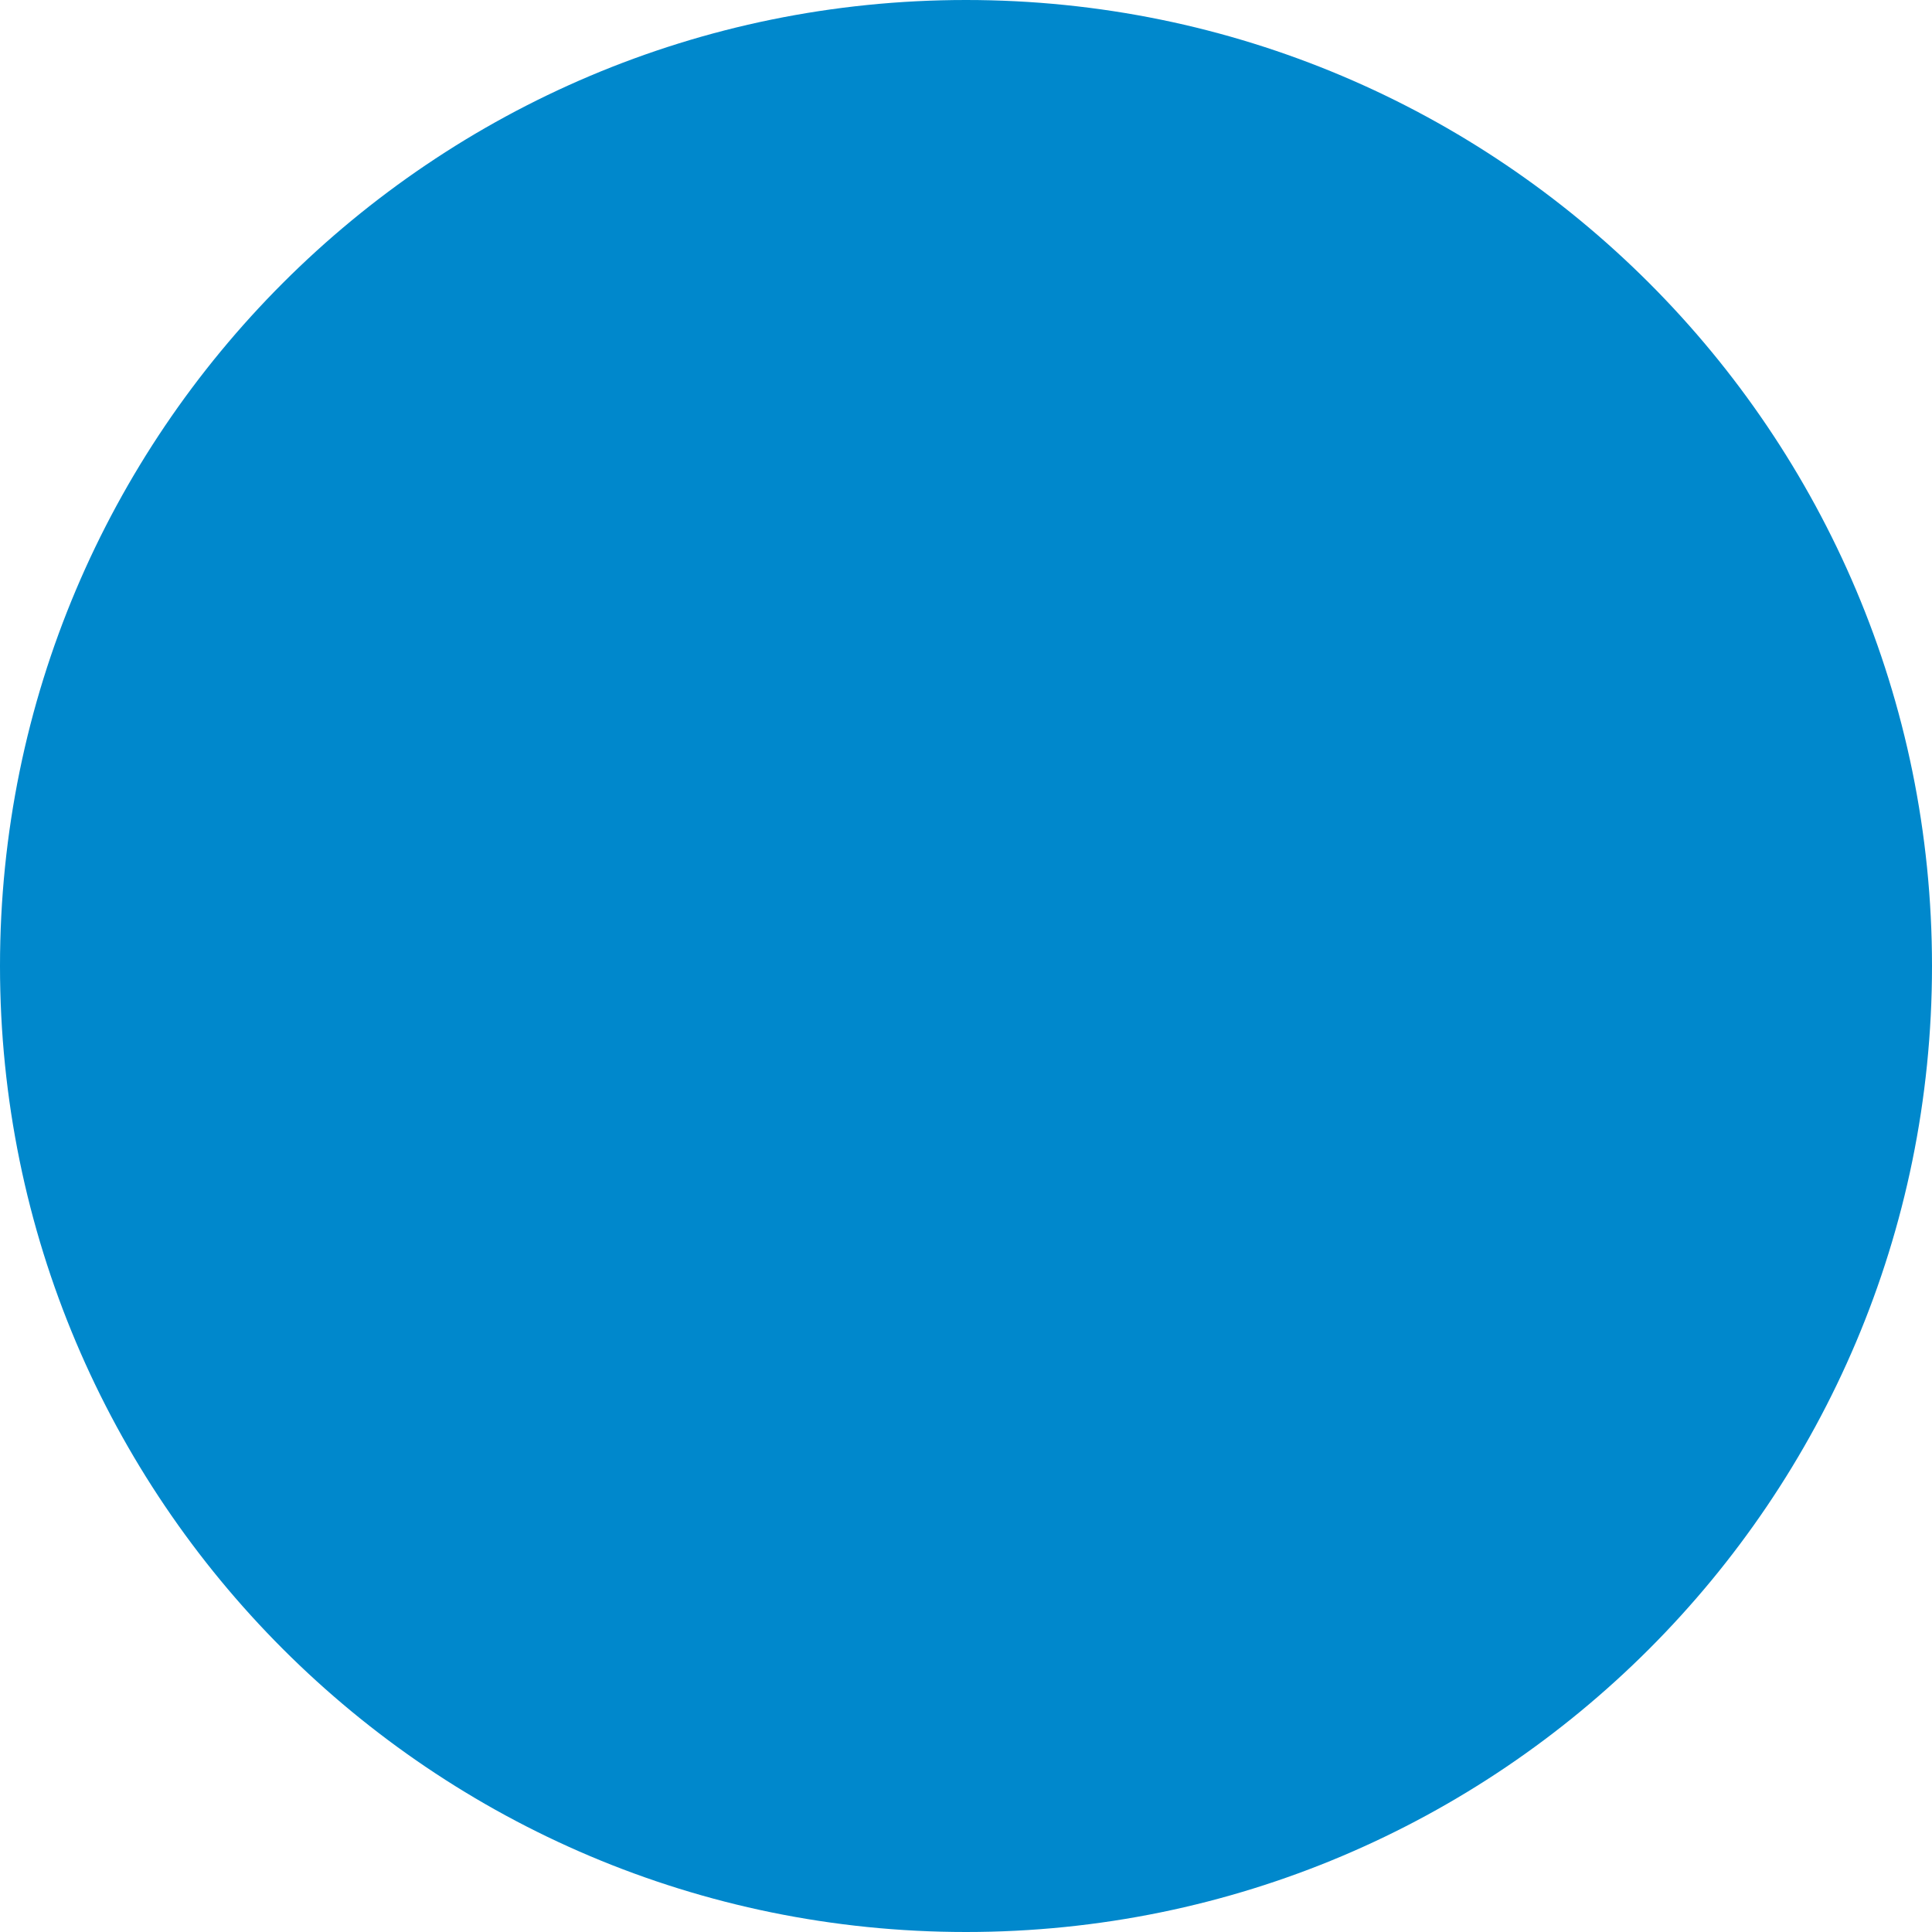
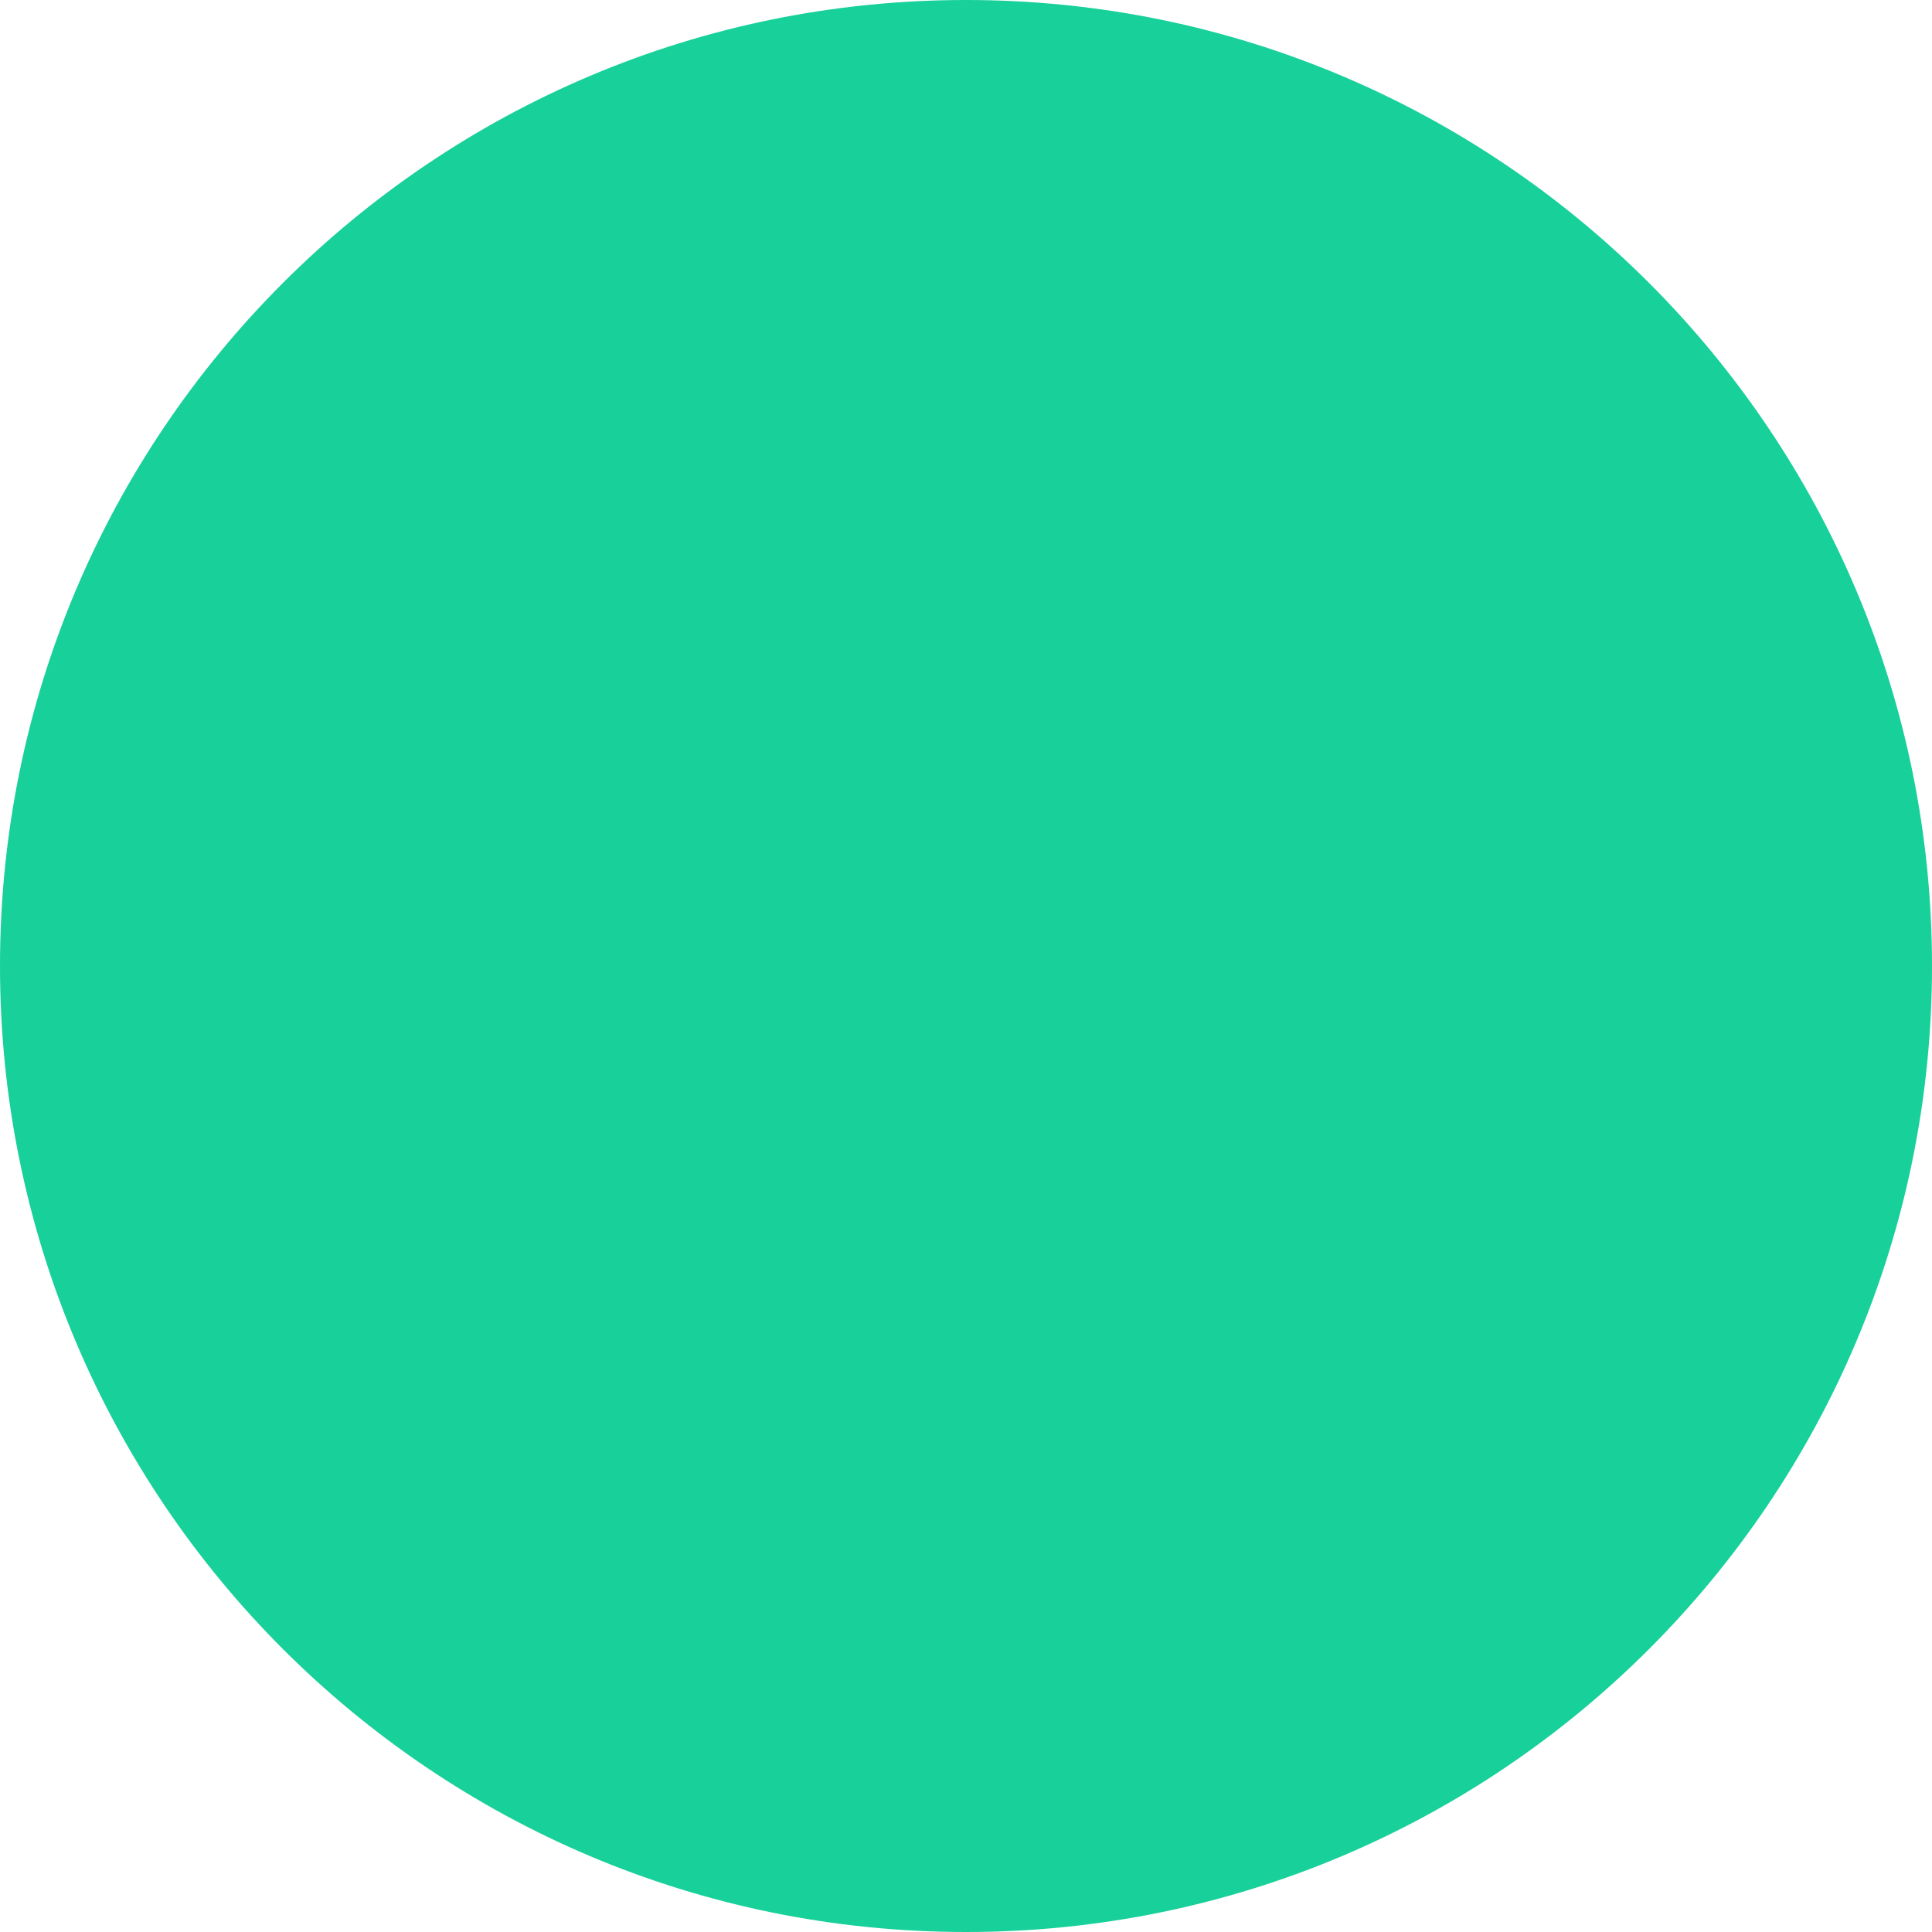
<svg xmlns="http://www.w3.org/2000/svg" width="12" height="12" viewBox="0 0 12 12" fill="none">
-   <circle cx="6" cy="6" r="6" fill="#0088CC" />
+   <circle cx="6" cy="6" r="6" fill="#18D09A" />
</svg>
